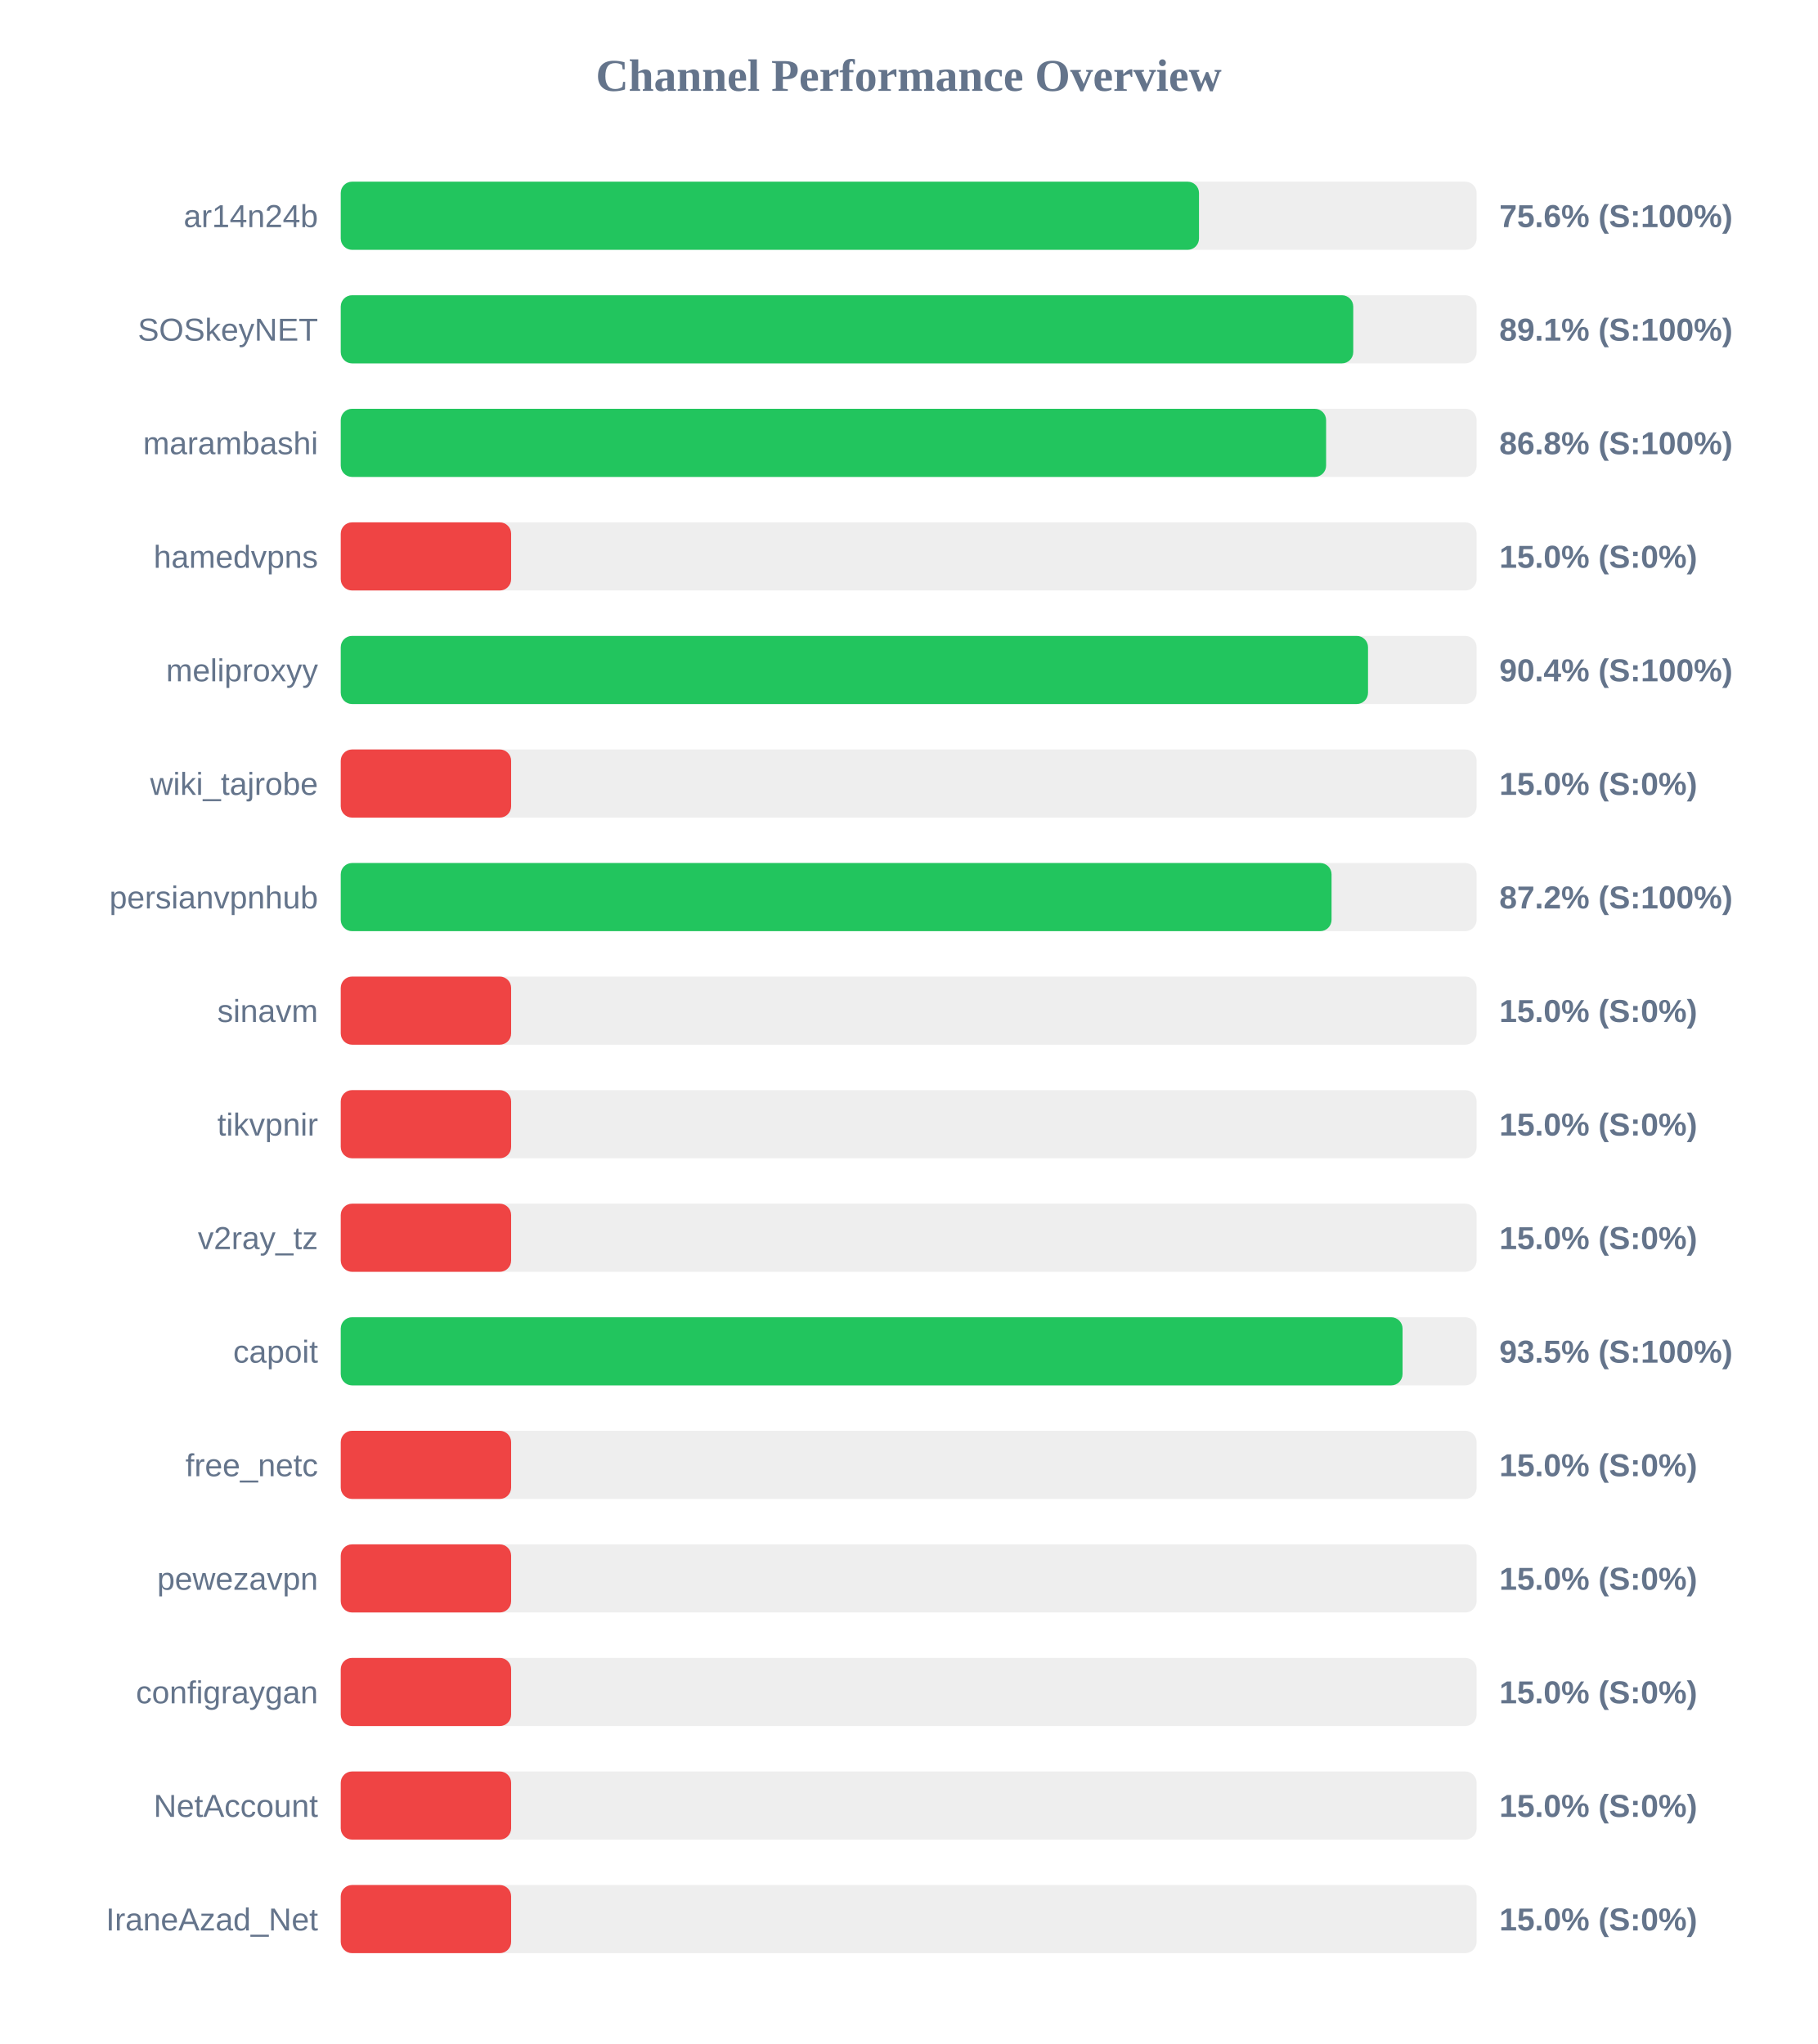
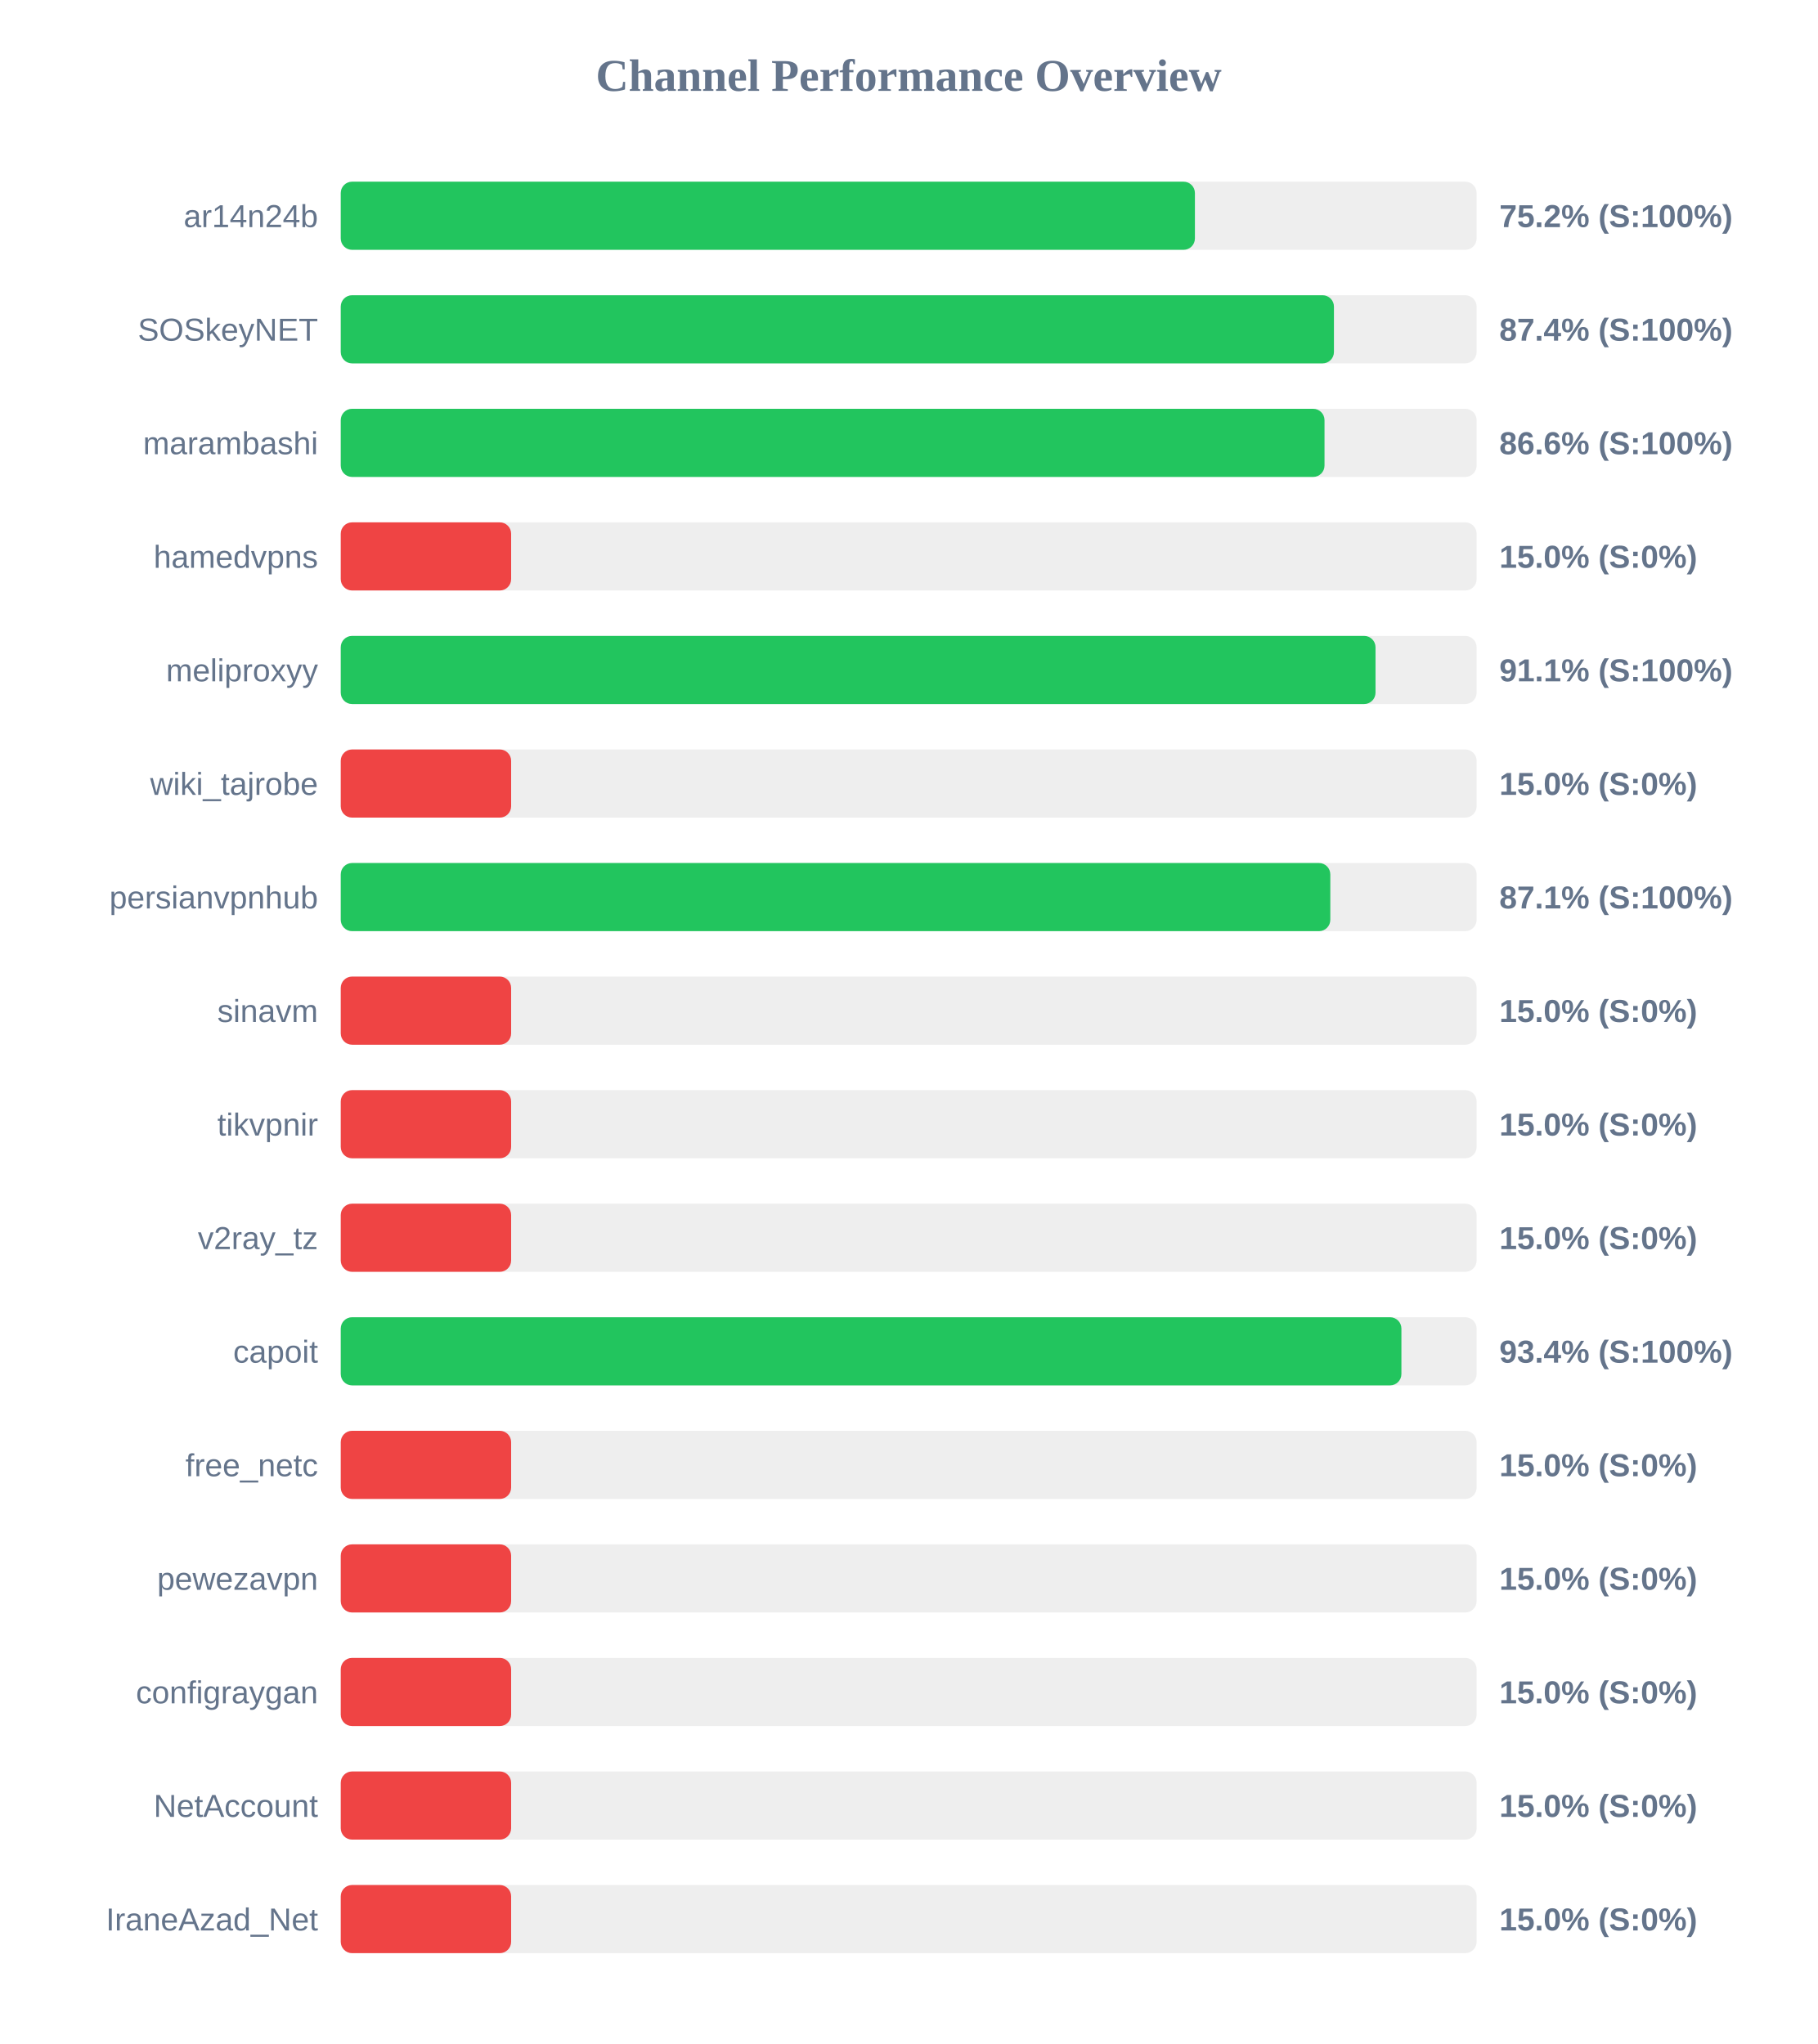
<svg xmlns="http://www.w3.org/2000/svg" width="800" height="900" version="1.1">
  <style>
        .row { font: 14px Arial; fill: #64748b; }
        .score { font: bold 14px Arial; fill: #64748b; }
    </style>
  <text x="400" y="40" text-anchor="middle" font-size="20px" font-weight="bold" fill="#64748b">Channel Performance Overview</text>
  <rect x="150" y="80" width="500" height="30" fill="#eee" rx="5" />
-   <rect x="150" y="80" width="377.8" height="30" fill="#22c55e" rx="5" />
+   <rect x="150" y="80" width="376.0" height="30" fill="#22c55e" rx="5" />
  <text x="140" y="100" text-anchor="end" class="row">ar14n24b</text>
-   <text x="660" y="100" text-anchor="start" class="score">75.6% (S:100%)</text>
+   <text x="660" y="100" text-anchor="start" class="score">75.2% (S:100%)</text>
  <rect x="150" y="130" width="500" height="30" fill="#eee" rx="5" />
-   <rect x="150" y="130" width="445.7" height="30" fill="#22c55e" rx="5" />
+   <rect x="150" y="130" width="437.2" height="30" fill="#22c55e" rx="5" />
  <text x="140" y="150" text-anchor="end" class="row">SOSkeyNET</text>
-   <text x="660" y="150" text-anchor="start" class="score">89.1% (S:100%)</text>
+   <text x="660" y="150" text-anchor="start" class="score">87.4% (S:100%)</text>
  <rect x="150" y="180" width="500" height="30" fill="#eee" rx="5" />
-   <rect x="150" y="180" width="433.75" height="30" fill="#22c55e" rx="5" />
+   <rect x="150" y="180" width="433.05" height="30" fill="#22c55e" rx="5" />
  <text x="140" y="200" text-anchor="end" class="row">marambashi</text>
-   <text x="660" y="200" text-anchor="start" class="score">86.8% (S:100%)</text>
+   <text x="660" y="200" text-anchor="start" class="score">86.6% (S:100%)</text>
  <rect x="150" y="230" width="500" height="30" fill="#eee" rx="5" />
  <rect x="150" y="230" width="75.0" height="30" fill="#ef4444" rx="5" />
  <text x="140" y="250" text-anchor="end" class="row">hamedvpns</text>
  <text x="660" y="250" text-anchor="start" class="score">15.0% (S:0%)</text>
  <rect x="150" y="280" width="500" height="30" fill="#eee" rx="5" />
-   <rect x="150" y="280" width="452.2" height="30" fill="#22c55e" rx="5" />
+   <rect x="150" y="280" width="455.5" height="30" fill="#22c55e" rx="5" />
  <text x="140" y="300" text-anchor="end" class="row">meliproxyy</text>
-   <text x="660" y="300" text-anchor="start" class="score">90.4% (S:100%)</text>
+   <text x="660" y="300" text-anchor="start" class="score">91.1% (S:100%)</text>
  <rect x="150" y="330" width="500" height="30" fill="#eee" rx="5" />
  <rect x="150" y="330" width="75.0" height="30" fill="#ef4444" rx="5" />
  <text x="140" y="350" text-anchor="end" class="row">wiki_tajrobe</text>
  <text x="660" y="350" text-anchor="start" class="score">15.0% (S:0%)</text>
  <rect x="150" y="380" width="500" height="30" fill="#eee" rx="5" />
-   <rect x="150" y="380" width="436.15" height="30" fill="#22c55e" rx="5" />
+   <rect x="150" y="380" width="435.6" height="30" fill="#22c55e" rx="5" />
  <text x="140" y="400" text-anchor="end" class="row">persianvpnhub</text>
-   <text x="660" y="400" text-anchor="start" class="score">87.2% (S:100%)</text>
+   <text x="660" y="400" text-anchor="start" class="score">87.1% (S:100%)</text>
  <rect x="150" y="430" width="500" height="30" fill="#eee" rx="5" />
  <rect x="150" y="430" width="75.0" height="30" fill="#ef4444" rx="5" />
  <text x="140" y="450" text-anchor="end" class="row">sinavm</text>
  <text x="660" y="450" text-anchor="start" class="score">15.0% (S:0%)</text>
  <rect x="150" y="480" width="500" height="30" fill="#eee" rx="5" />
  <rect x="150" y="480" width="75.0" height="30" fill="#ef4444" rx="5" />
  <text x="140" y="500" text-anchor="end" class="row">tikvpnir</text>
  <text x="660" y="500" text-anchor="start" class="score">15.0% (S:0%)</text>
  <rect x="150" y="530" width="500" height="30" fill="#eee" rx="5" />
  <rect x="150" y="530" width="75.0" height="30" fill="#ef4444" rx="5" />
  <text x="140" y="550" text-anchor="end" class="row">v2ray_tz</text>
  <text x="660" y="550" text-anchor="start" class="score">15.0% (S:0%)</text>
  <rect x="150" y="580" width="500" height="30" fill="#eee" rx="5" />
-   <rect x="150" y="580" width="467.4" height="30" fill="#22c55e" rx="5" />
+   <rect x="150" y="580" width="466.9" height="30" fill="#22c55e" rx="5" />
  <text x="140" y="600" text-anchor="end" class="row">capoit</text>
-   <text x="660" y="600" text-anchor="start" class="score">93.5% (S:100%)</text>
+   <text x="660" y="600" text-anchor="start" class="score">93.4% (S:100%)</text>
  <rect x="150" y="630" width="500" height="30" fill="#eee" rx="5" />
  <rect x="150" y="630" width="75.0" height="30" fill="#ef4444" rx="5" />
  <text x="140" y="650" text-anchor="end" class="row">free_netc</text>
  <text x="660" y="650" text-anchor="start" class="score">15.0% (S:0%)</text>
  <rect x="150" y="680" width="500" height="30" fill="#eee" rx="5" />
  <rect x="150" y="680" width="75.0" height="30" fill="#ef4444" rx="5" />
  <text x="140" y="700" text-anchor="end" class="row">pewezavpn</text>
  <text x="660" y="700" text-anchor="start" class="score">15.0% (S:0%)</text>
  <rect x="150" y="730" width="500" height="30" fill="#eee" rx="5" />
  <rect x="150" y="730" width="75.0" height="30" fill="#ef4444" rx="5" />
  <text x="140" y="750" text-anchor="end" class="row">configraygan</text>
  <text x="660" y="750" text-anchor="start" class="score">15.0% (S:0%)</text>
  <rect x="150" y="780" width="500" height="30" fill="#eee" rx="5" />
  <rect x="150" y="780" width="75.0" height="30" fill="#ef4444" rx="5" />
  <text x="140" y="800" text-anchor="end" class="row">NetAccount</text>
  <text x="660" y="800" text-anchor="start" class="score">15.0% (S:0%)</text>
  <rect x="150" y="830" width="500" height="30" fill="#eee" rx="5" />
  <rect x="150" y="830" width="75.0" height="30" fill="#ef4444" rx="5" />
  <text x="140" y="850" text-anchor="end" class="row">IraneAzad_Net</text>
  <text x="660" y="850" text-anchor="start" class="score">15.0% (S:0%)</text>
</svg>
